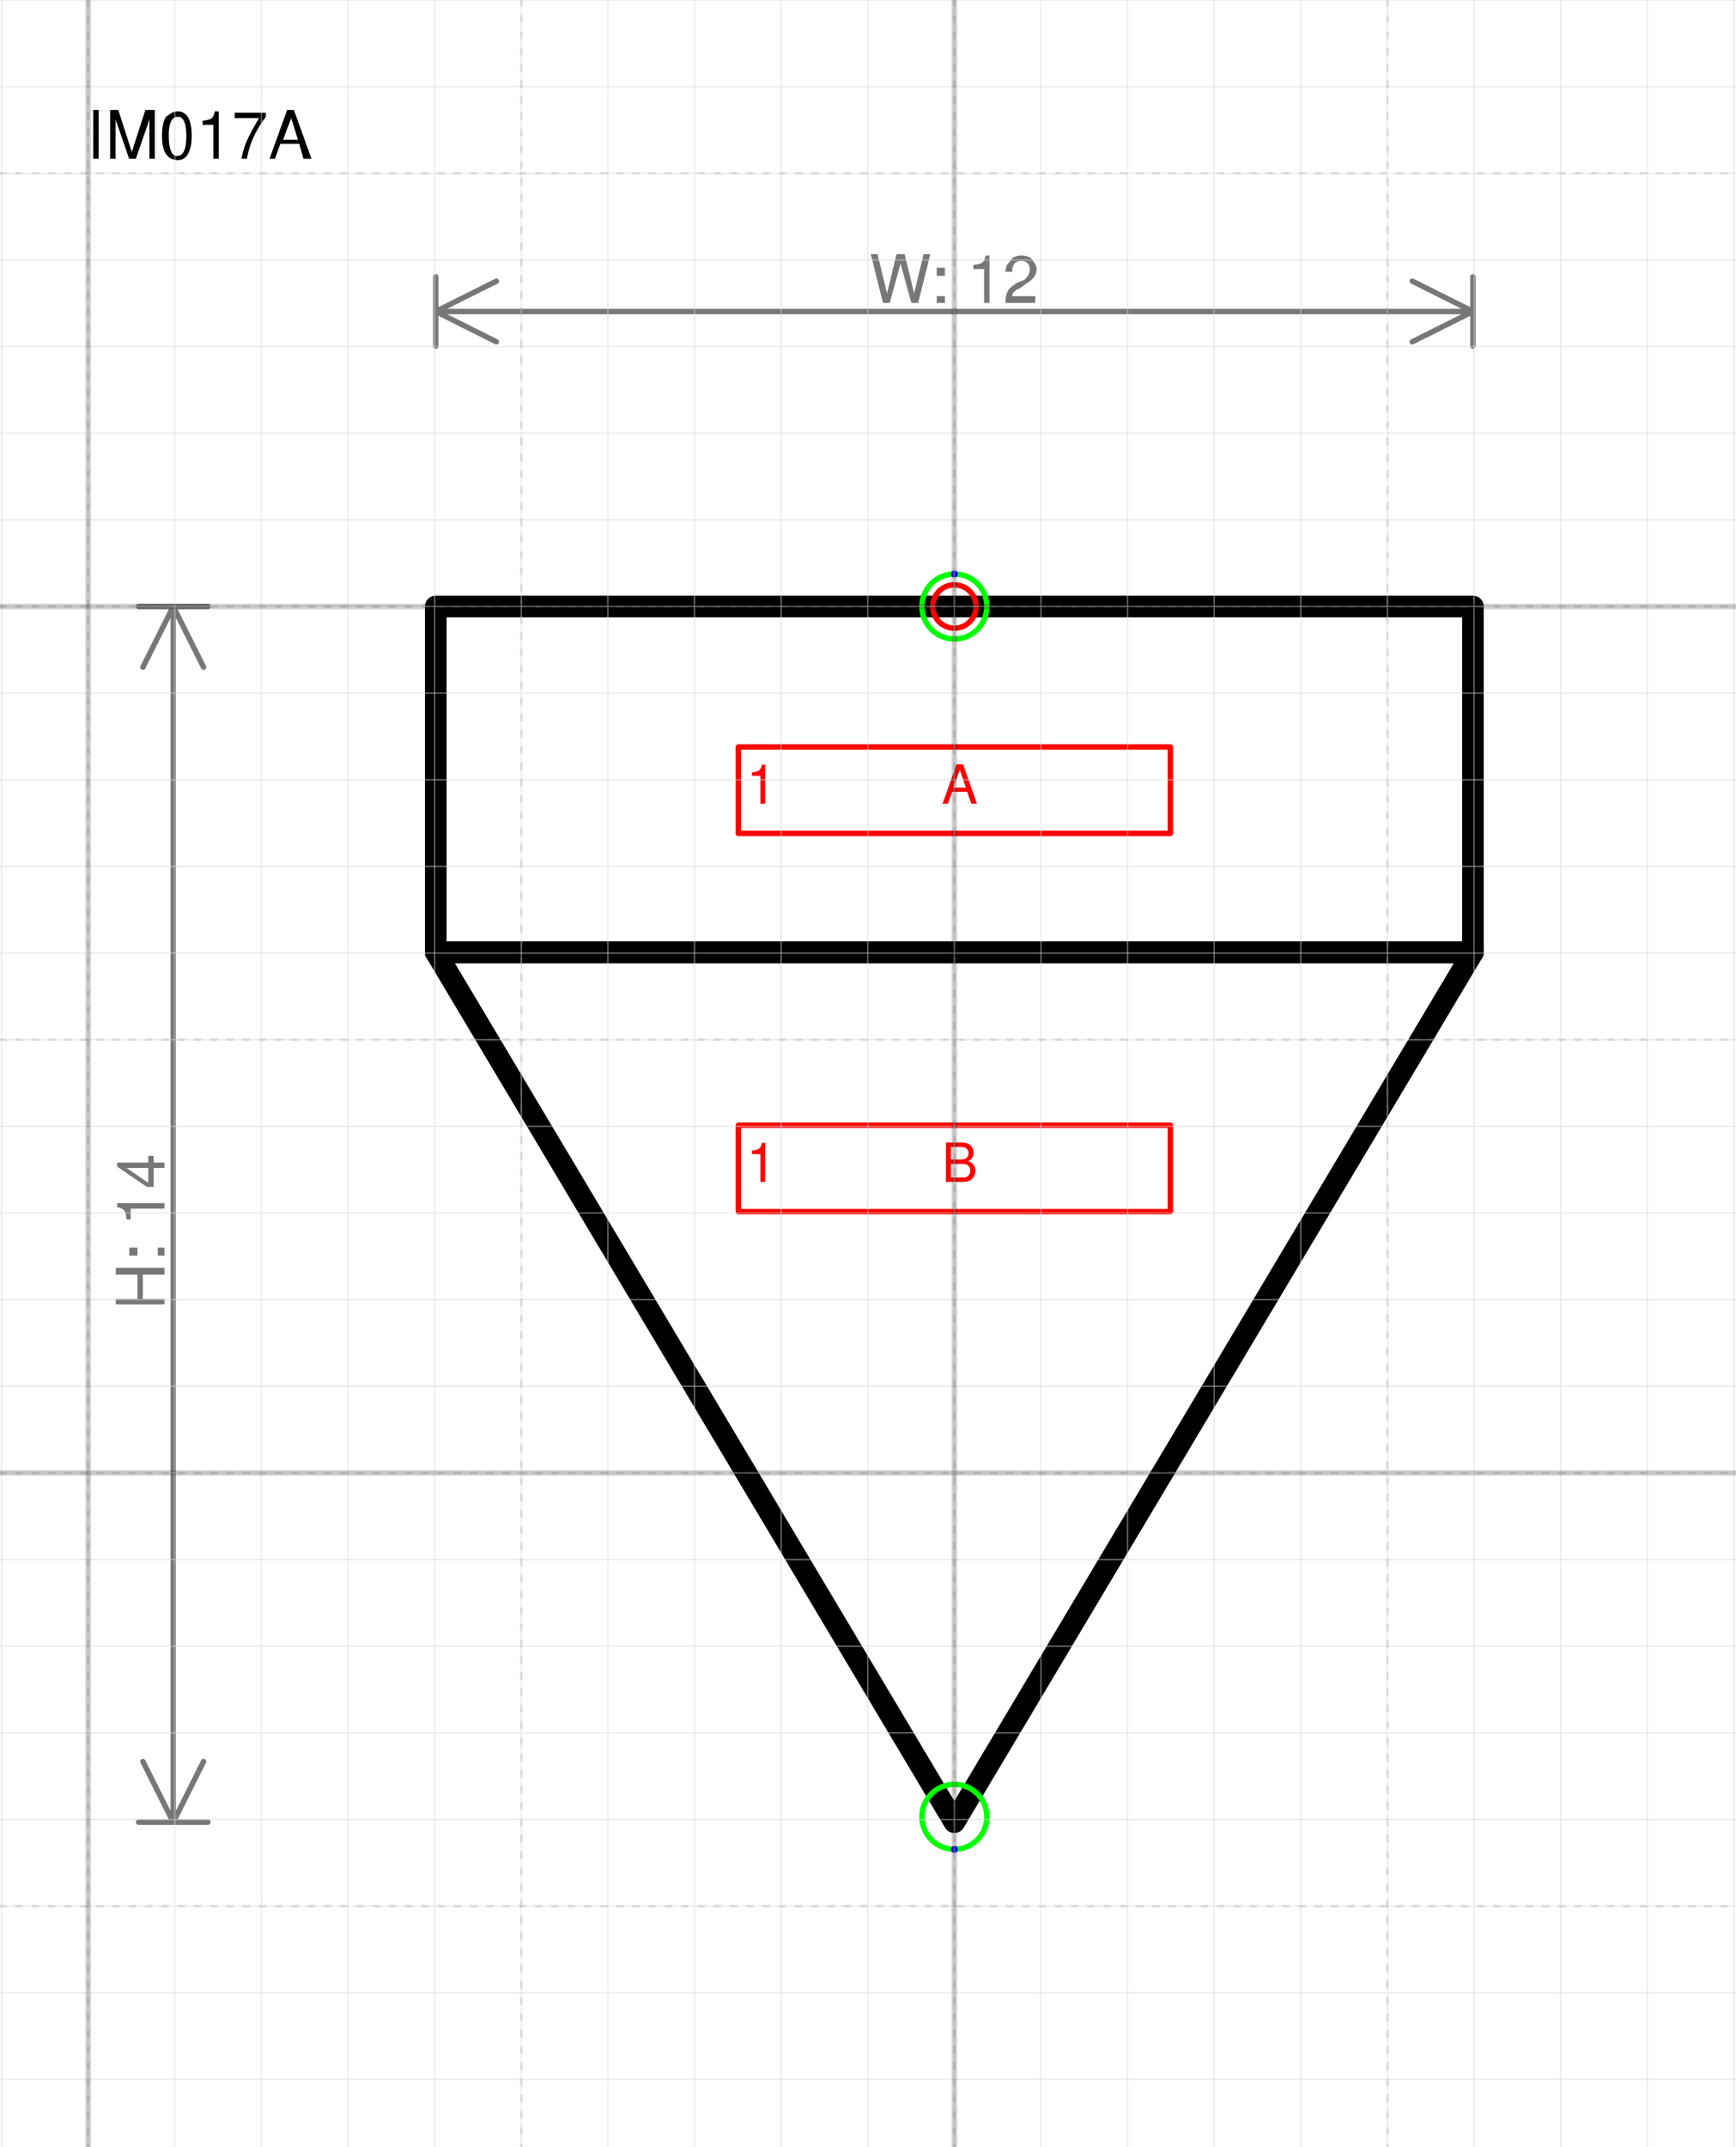
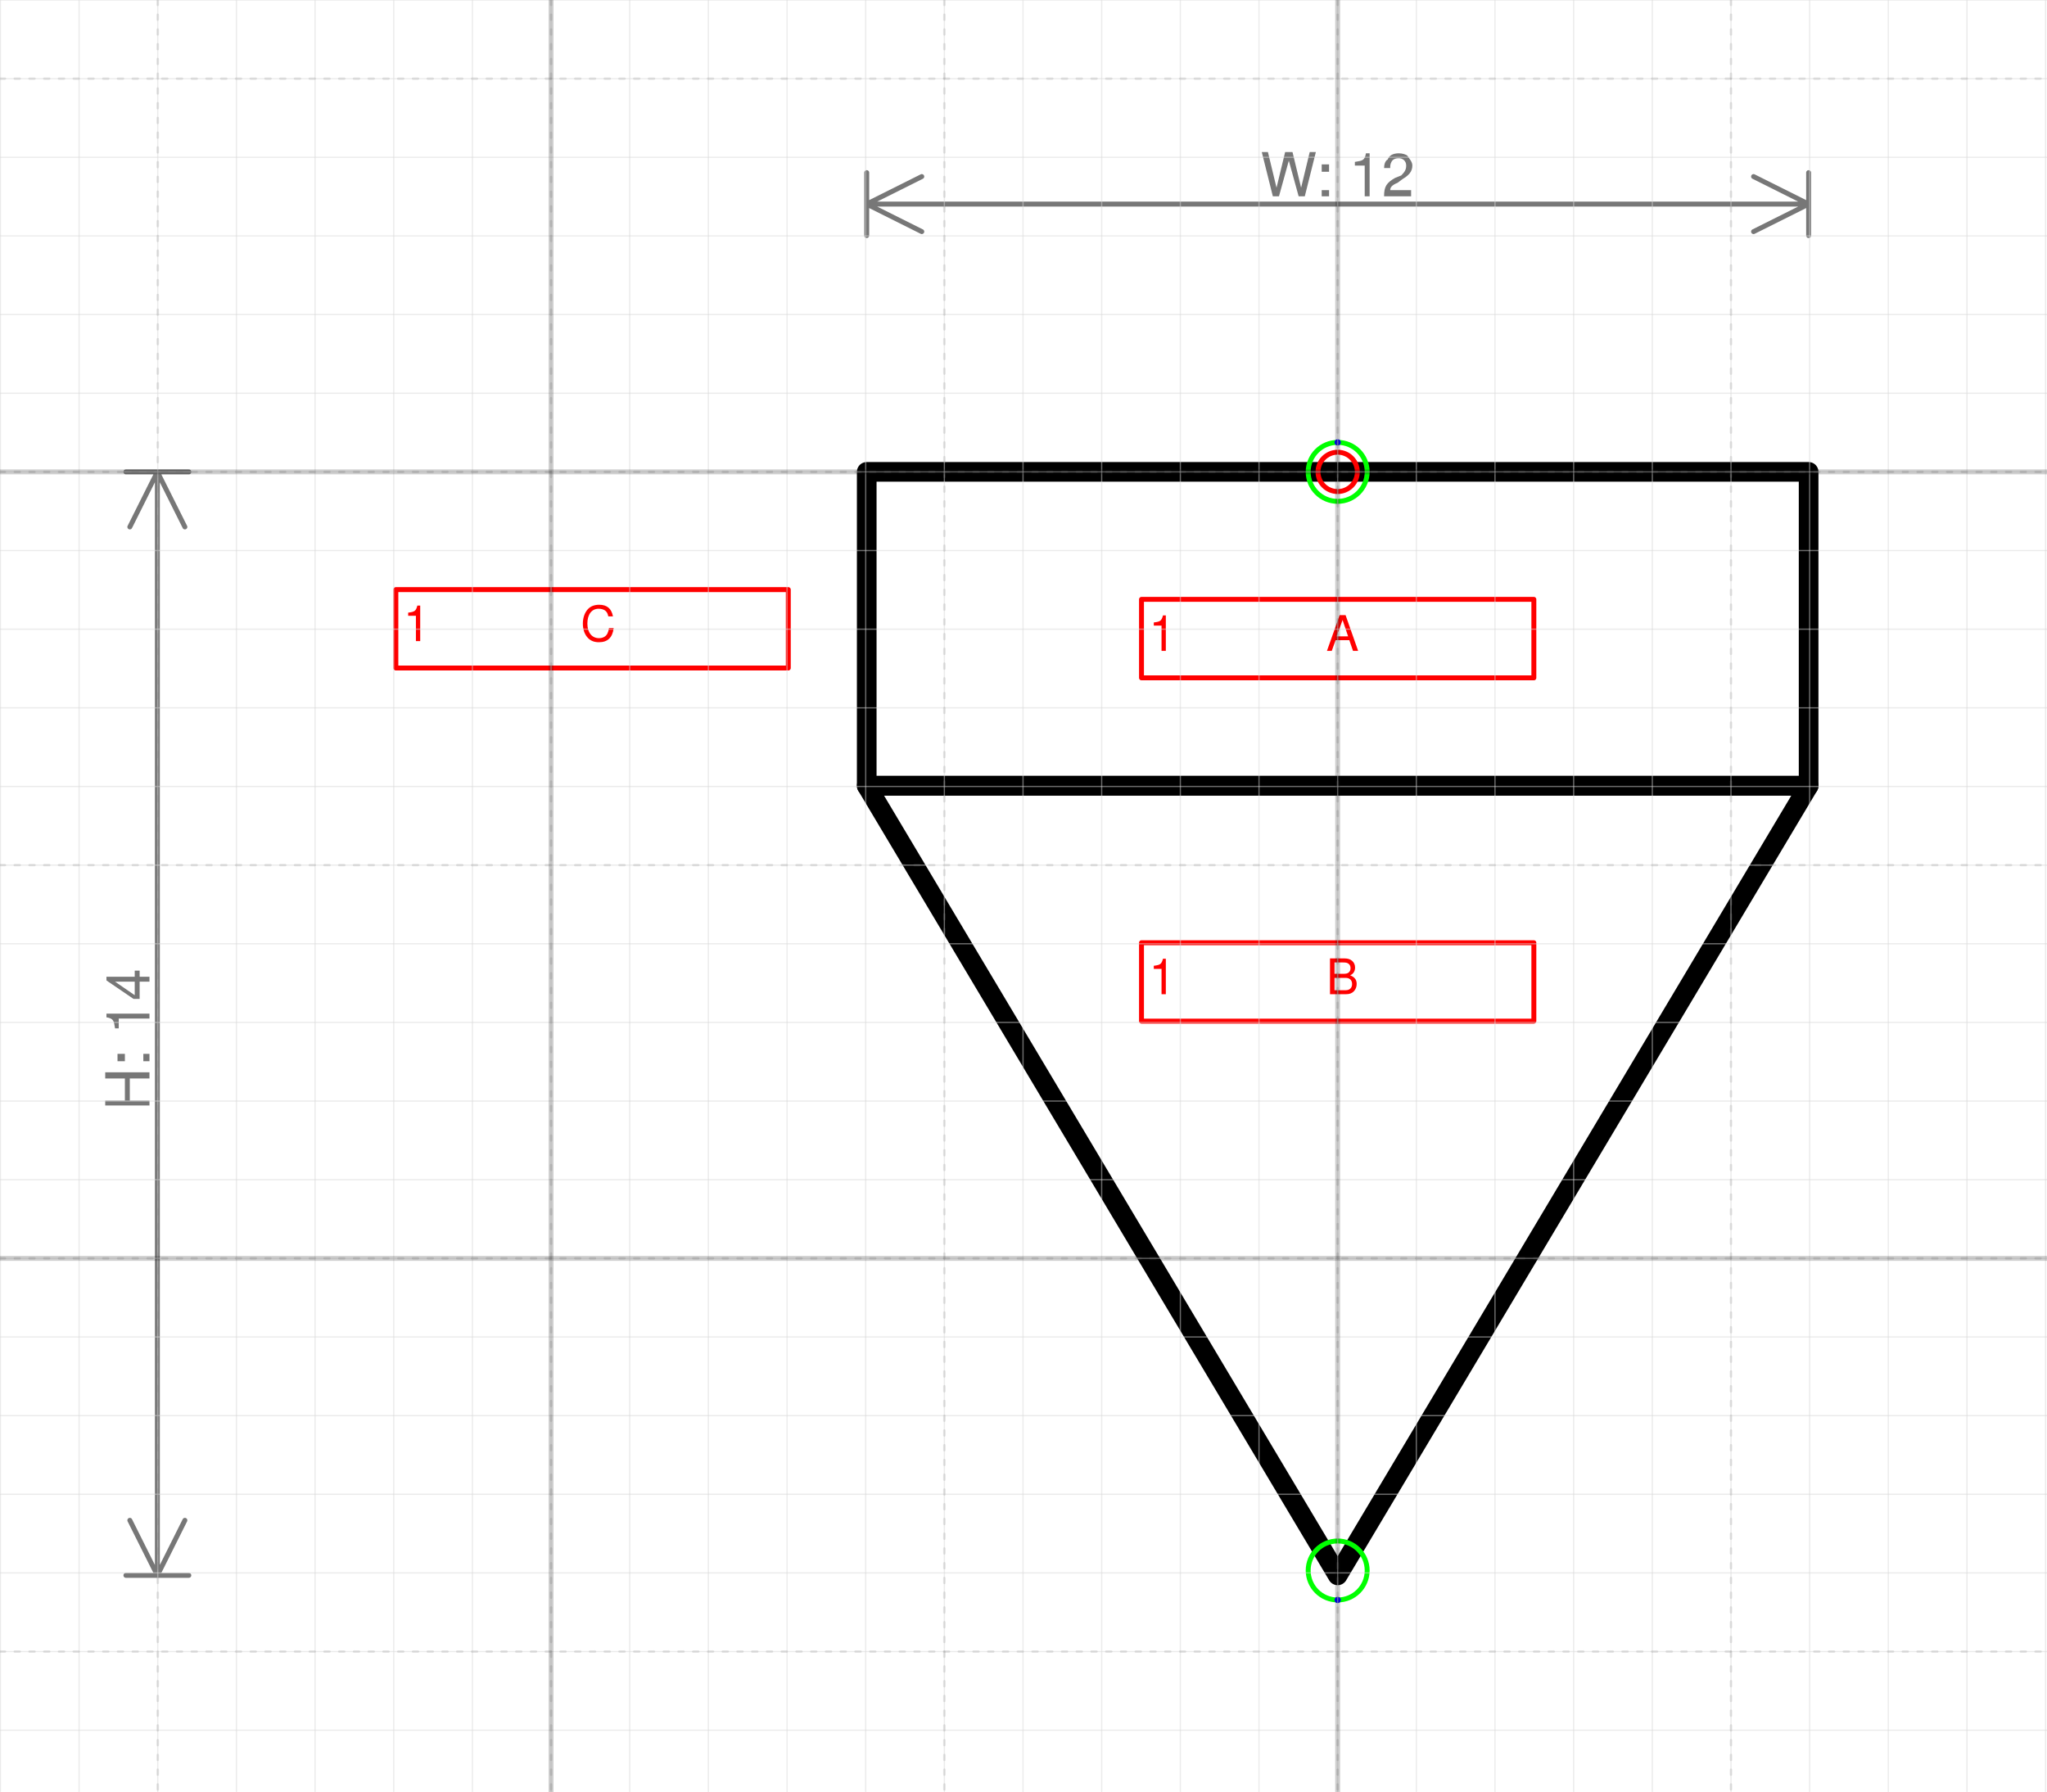
- <svg xmlns="http://www.w3.org/2000/svg" version="1.1" width="84.811mm" height="104.892mm" viewBox="-11.018 -7 20.036 24.78">
+ <svg xmlns="http://www.w3.org/2000/svg" version="1.1" width="110.153mm" height="96.426mm" viewBox="-17.005 -6 26.022 22.78">
  <defs vector-effect="non-scaling-stroke" />
  <g>
    <g id="cell-qiyPhvmg4lg1QXBYXzsJ-3" layer="Symbol">
-       <path d="M5.987 3.991L0 14.031-5.987 3.991Z" fill="none" stroke="rgb(0, 0, 0)" stroke-miterlimit="10" pointer-events="all" stroke-width="0.25" stroke-linecap="round" stroke-linejoin="round" />
+       <path d="M5.987 3.991L1.7724093482286902e-15 14.031-5.987 3.991Z" fill="none" stroke="rgb(0, 0, 0)" stroke-miterlimit="10" pointer-events="all" stroke-width="0.25" stroke-linecap="round" stroke-linejoin="round" />
    </g>
    <g id="cell-qiyPhvmg4lg1QXBYXzsJ-2" layer="Symbol">
      <path fill="none" stroke="rgb(0, 0, 0)" pointer-events="all" d="M-5.987 0L5.987 0 5.987 3.991-5.987 3.991z" stroke-width="0.25" stroke-linecap="round" stroke-linejoin="round" />
    </g>
    <g id="cell-x0dU82afqxrR8zdScq9k-0" content="&lt;object label=&quot;Connection&quot; PipingConnector=&quot;N&quot; LabelConnector=&quot;N&quot; SignalConnector=&quot;Y&quot; Direction=&quot;270&quot;/&gt;" data-label="Connection" data-PipingConnector="N" data-LabelConnector="N" data-SignalConnector="Y" data-Direction="270" layer="Connection">
      <ellipse cx="0" cy="0" rx="0.375" ry="0.375" fill="none" stroke="#00ff00" vector-effect="non-scaling-stroke" />
      <ellipse cx="-6.888638380355447e-17" cy="-0.375" rx="0.04" ry="0.04" fill="#0000ff" stroke="none" vector-effect="non-scaling-stroke" />
    </g>
    <g id="cell-x0dU82afqxrR8zdScq9k-1" content="&lt;object label=&quot;Connection&quot; PipingConnector=&quot;N&quot; LabelConnector=&quot;N&quot; SignalConnector=&quot;Y&quot; Direction=&quot;90&quot;/&gt;" data-label="Connection" data-PipingConnector="N" data-LabelConnector="N" data-SignalConnector="Y" data-Direction="90" layer="Connection">
      <ellipse cx="0" cy="13.969" rx="0.375" ry="0.375" fill="none" stroke="#00ff00" vector-effect="non-scaling-stroke" />
      <ellipse cx="0" cy="14.344" rx="0.04" ry="0.04" fill="#0000ff" stroke="none" vector-effect="non-scaling-stroke" />
    </g>
    <g id="cell-km2QJVbFfOpmcC_arqvF-132" content="&lt;object label=&quot;%LabelLines%&amp;amp;nbsp; &amp;amp;nbsp; &amp;amp;nbsp; &amp;amp;nbsp; &amp;amp;nbsp; &amp;amp;nbsp;%LabelIndex%&quot; placeholders=&quot;1&quot; LabelLines=&quot;1&quot; LabelIndex=&quot;B&quot;/&gt;" data-label="%LabelLines%&amp;nbsp; &amp;nbsp; &amp;nbsp; &amp;nbsp; &amp;nbsp; &amp;nbsp;%LabelIndex%" data-placeholders="1" data-LabelLines="1" data-LabelIndex="B" layer="Label">
      <path fill="none" stroke="#ff0000" pointer-events="all" d="M-2.494 5.987L2.494 5.987 2.494 6.984-2.494 6.984z" vector-effect="non-scaling-stroke" stroke-linecap="round" stroke-linejoin="round" />
      <g>
-         <text x="58" y="113" fill="#FF0000" font-family="Helvetica" font-size="10px" transform="scale(0.0623611 0.0623611) translate(-96 -6) translate(-0.5 -0.5)" vector-effect="non-scaling-stroke" stroke-linecap="round" stroke-linejoin="round">1           B</text>
+         <text x="154" y="113" fill="#FF0000" font-family="Helvetica" font-size="10px" transform="scale(0.0623611 0.0623611) translate(-192 -6) translate(-0.5 -0.5)" vector-effect="non-scaling-stroke" stroke-linecap="round" stroke-linejoin="round">1           B</text>
      </g>
    </g>
    <g id="cell-km2QJVbFfOpmcC_arqvF-133" content="&lt;object label=&quot;%LabelLines%&amp;amp;nbsp; &amp;amp;nbsp; &amp;amp;nbsp; &amp;amp;nbsp; &amp;amp;nbsp; &amp;amp;nbsp;%LabelIndex%&quot; placeholders=&quot;1&quot; LabelLines=&quot;1&quot; LabelIndex=&quot;A&quot;/&gt;" data-label="%LabelLines%&amp;nbsp; &amp;nbsp; &amp;nbsp; &amp;nbsp; &amp;nbsp; &amp;nbsp;%LabelIndex%" data-placeholders="1" data-LabelLines="1" data-LabelIndex="A" layer="Label">
      <path fill="none" stroke="#ff0000" pointer-events="all" d="M-2.494 1.621L2.494 1.621 2.494 2.619-2.494 2.619z" vector-effect="non-scaling-stroke" stroke-linecap="round" stroke-linejoin="round" />
      <g>
-         <text x="58" y="43" fill="#FF0000" font-family="Helvetica" font-size="10px" transform="scale(0.0623611 0.0623611) translate(-96 -6) translate(-0.5 -0.5)" vector-effect="non-scaling-stroke" stroke-linecap="round" stroke-linejoin="round">1           A</text>
+         <text x="154" y="43" fill="#FF0000" font-family="Helvetica" font-size="10px" transform="scale(0.0623611 0.0623611) translate(-192 -6) translate(-0.5 -0.5)" vector-effect="non-scaling-stroke" stroke-linecap="round" stroke-linejoin="round">1           A</text>
+       </g>
+     </g>
+     <g id="cell-H8nn5hbkmM2QclesZ_g3-1" content="&lt;object label=&quot;%LabelLines%&amp;amp;nbsp; &amp;amp;nbsp; &amp;amp;nbsp; &amp;amp;nbsp; &amp;amp;nbsp; &amp;amp;nbsp;%LabelIndex%&quot; placeholders=&quot;1&quot; LabelLines=&quot;1&quot; LabelIndex=&quot;C&quot;/&gt;" data-label="%LabelLines%&amp;nbsp; &amp;nbsp; &amp;nbsp; &amp;nbsp; &amp;nbsp; &amp;nbsp;%LabelIndex%" data-placeholders="1" data-LabelLines="1" data-LabelIndex="C" layer="Label">
+       <path fill="none" stroke="#ff0000" pointer-events="all" d="M-11.973 1.497L-6.984 1.497-6.984 2.494-11.973 2.494z" vector-effect="non-scaling-stroke" stroke-linecap="round" stroke-linejoin="round" />
+       <g>
+         <text x="2" y="41" fill="#FF0000" font-family="Helvetica" font-size="10px" transform="scale(0.0623611 0.0623611) translate(-192 -6) translate(-0.5 -0.5)" vector-effect="non-scaling-stroke" stroke-linecap="round" stroke-linejoin="round">1           C</text>
      </g>
    </g>
    <g id="cell-km2QJVbFfOpmcC_arqvF-135" content="&lt;object label=&quot;origo&quot;/&gt;" data-label="origo" layer="Origo">
      <ellipse cx="0" cy="0" rx="0.25" ry="0.25" fill="none" stroke="#ff0000" vector-effect="non-scaling-stroke" />
    </g>
  </g>
  <g layer="Dimension">
    <text x="0" y="-3.505" font-size="0.2mm" font-family="Helvetica" text-anchor="middle" fill="#777777" stroke-linecap="round" stroke-linejoin="round">W: 12</text>
    <path d="M-5.987,-3.405 5.987,-3.405 M-5.987,-3.405 -5.287,-3.755 M-5.987,-3.405 -5.287,-3.055 M5.987,-3.405 5.287,-3.755 M5.987,-3.405 5.287,-3.055 M-5.987,-3.005 -5.987,-3.805 M5.987,-3.005 5.987,-3.805" stroke="#777777" vector-effect="non-scaling-stroke" stroke-linecap="round" stroke-linejoin="round" />
-     <text x="-9.118" y="7.216" font-size="0.2mm" font-family="Helvetica" text-anchor="middle" fill="#777777" transform="rotate(-90 -9.117847 7.215625)" stroke-linecap="round" stroke-linejoin="round">H: 14</text>
-     <path d="M-9.018 0L-9.018 14.031M-9.018 0L-8.668 0.7M-9.018 0L-9.368 0.7M-9.018 14.031L-8.668 13.331M-9.018 14.031L-9.368 13.331M-9.418 0L-8.618 0M-9.418 14.031L-8.618 14.031" stroke="#777777" vector-effect="non-scaling-stroke" stroke-linecap="round" stroke-linejoin="round" />
-   </g>
-   <g layer="SymbolRegistrationNumber">
-     <text x="-10.018" y="-5.167" font-size="0.2mm" font-family="Helvetica" text-anchor="start" fill="#000000" stroke-linecap="round" stroke-linejoin="round">IM017A</text>
+     <text x="-15.105" y="7.216" font-size="0.2mm" font-family="Helvetica" text-anchor="middle" fill="#777777" transform="rotate(-90 -15.10451 7.215625)" stroke-linecap="round" stroke-linejoin="round">H: 14</text>
+     <path d="M-15.005 0L-15.005 14.031M-15.005 0L-14.655 0.7M-15.005 0L-15.355 0.7M-15.005 14.031L-14.655 13.331M-15.005 14.031L-15.355 13.331M-15.405 0L-14.605 0M-15.405 14.031L-14.605 14.031" stroke="#777777" vector-effect="non-scaling-stroke" stroke-linecap="round" stroke-linejoin="round" />
  </g>
  <g layer="Grid">
    <g layer="Grid_micro">
-       <path d="M-11.018,-7 9.018,-7" fill="none" stroke="rgb(216, 216, 216)" stroke-opacity="0.5" stroke-width="0.25" vector-effect="non-scaling-stroke" stroke-linecap="round" stroke-linejoin="round" />
-       <path d="M-11.018,-6 9.018,-6" fill="none" stroke="rgb(216, 216, 216)" stroke-opacity="0.5" stroke-width="0.25" vector-effect="non-scaling-stroke" stroke-linecap="round" stroke-linejoin="round" />
-       <path d="M-11.018,-5 9.018,-5" fill="none" stroke="rgb(216, 216, 216)" stroke-opacity="0.5" stroke-width="0.25" vector-effect="non-scaling-stroke" stroke-linecap="round" stroke-linejoin="round" />
-       <path d="M-11.018,-4 9.018,-4" fill="none" stroke="rgb(216, 216, 216)" stroke-opacity="0.5" stroke-width="0.25" vector-effect="non-scaling-stroke" stroke-linecap="round" stroke-linejoin="round" />
-       <path d="M-11.018,-3 9.018,-3" fill="none" stroke="rgb(216, 216, 216)" stroke-opacity="0.5" stroke-width="0.25" vector-effect="non-scaling-stroke" stroke-linecap="round" stroke-linejoin="round" />
-       <path d="M-11.018,-2 9.018,-2" fill="none" stroke="rgb(216, 216, 216)" stroke-opacity="0.5" stroke-width="0.25" vector-effect="non-scaling-stroke" stroke-linecap="round" stroke-linejoin="round" />
-       <path d="M-11.018,-1 9.018,-1" fill="none" stroke="rgb(216, 216, 216)" stroke-opacity="0.5" stroke-width="0.25" vector-effect="non-scaling-stroke" stroke-linecap="round" stroke-linejoin="round" />
-       <path d="M-11.018,0 9.018,0" fill="none" stroke="rgb(216, 216, 216)" stroke-opacity="0.5" stroke-width="0.25" vector-effect="non-scaling-stroke" stroke-linecap="round" stroke-linejoin="round" />
-       <path d="M-11.018,1 9.018,1" fill="none" stroke="rgb(216, 216, 216)" stroke-opacity="0.5" stroke-width="0.25" vector-effect="non-scaling-stroke" stroke-linecap="round" stroke-linejoin="round" />
-       <path d="M-11.018,2 9.018,2" fill="none" stroke="rgb(216, 216, 216)" stroke-opacity="0.5" stroke-width="0.25" vector-effect="non-scaling-stroke" stroke-linecap="round" stroke-linejoin="round" />
-       <path d="M-11.018,3 9.018,3" fill="none" stroke="rgb(216, 216, 216)" stroke-opacity="0.5" stroke-width="0.25" vector-effect="non-scaling-stroke" stroke-linecap="round" stroke-linejoin="round" />
-       <path d="M-11.018,4 9.018,4" fill="none" stroke="rgb(216, 216, 216)" stroke-opacity="0.5" stroke-width="0.25" vector-effect="non-scaling-stroke" stroke-linecap="round" stroke-linejoin="round" />
-       <path d="M-11.018,5 9.018,5" fill="none" stroke="rgb(216, 216, 216)" stroke-opacity="0.5" stroke-width="0.25" vector-effect="non-scaling-stroke" stroke-linecap="round" stroke-linejoin="round" />
-       <path d="M-11.018,6 9.018,6" fill="none" stroke="rgb(216, 216, 216)" stroke-opacity="0.5" stroke-width="0.25" vector-effect="non-scaling-stroke" stroke-linecap="round" stroke-linejoin="round" />
-       <path d="M-11.018,7 9.018,7" fill="none" stroke="rgb(216, 216, 216)" stroke-opacity="0.5" stroke-width="0.25" vector-effect="non-scaling-stroke" stroke-linecap="round" stroke-linejoin="round" />
-       <path d="M-11.018,8 9.018,8" fill="none" stroke="rgb(216, 216, 216)" stroke-opacity="0.5" stroke-width="0.25" vector-effect="non-scaling-stroke" stroke-linecap="round" stroke-linejoin="round" />
-       <path d="M-11.018,9 9.018,9" fill="none" stroke="rgb(216, 216, 216)" stroke-opacity="0.5" stroke-width="0.25" vector-effect="non-scaling-stroke" stroke-linecap="round" stroke-linejoin="round" />
-       <path d="M-11.018,10 9.018,10" fill="none" stroke="rgb(216, 216, 216)" stroke-opacity="0.5" stroke-width="0.25" vector-effect="non-scaling-stroke" stroke-linecap="round" stroke-linejoin="round" />
-       <path d="M-11.018,11 9.018,11" fill="none" stroke="rgb(216, 216, 216)" stroke-opacity="0.5" stroke-width="0.25" vector-effect="non-scaling-stroke" stroke-linecap="round" stroke-linejoin="round" />
-       <path d="M-11.018,12 9.018,12" fill="none" stroke="rgb(216, 216, 216)" stroke-opacity="0.5" stroke-width="0.25" vector-effect="non-scaling-stroke" stroke-linecap="round" stroke-linejoin="round" />
-       <path d="M-11.018,13 9.018,13" fill="none" stroke="rgb(216, 216, 216)" stroke-opacity="0.5" stroke-width="0.25" vector-effect="non-scaling-stroke" stroke-linecap="round" stroke-linejoin="round" />
-       <path d="M-11.018,14 9.018,14" fill="none" stroke="rgb(216, 216, 216)" stroke-opacity="0.5" stroke-width="0.25" vector-effect="non-scaling-stroke" stroke-linecap="round" stroke-linejoin="round" />
-       <path d="M-11.018,15 9.018,15" fill="none" stroke="rgb(216, 216, 216)" stroke-opacity="0.5" stroke-width="0.25" vector-effect="non-scaling-stroke" stroke-linecap="round" stroke-linejoin="round" />
-       <path d="M-11.018,16 9.018,16" fill="none" stroke="rgb(216, 216, 216)" stroke-opacity="0.5" stroke-width="0.25" vector-effect="non-scaling-stroke" stroke-linecap="round" stroke-linejoin="round" />
-       <path d="M-11.018,17 9.018,17" fill="none" stroke="rgb(216, 216, 216)" stroke-opacity="0.5" stroke-width="0.25" vector-effect="non-scaling-stroke" stroke-linecap="round" stroke-linejoin="round" />
-       <path d="M-11,-7 -11,17.78" fill="none" stroke="rgb(216, 216, 216)" stroke-opacity="0.5" stroke-width="0.25" vector-effect="non-scaling-stroke" stroke-linecap="round" stroke-linejoin="round" />
-       <path d="M-10,-7 -10,17.78" fill="none" stroke="rgb(216, 216, 216)" stroke-opacity="0.5" stroke-width="0.25" vector-effect="non-scaling-stroke" stroke-linecap="round" stroke-linejoin="round" />
-       <path d="M-9,-7 -9,17.78" fill="none" stroke="rgb(216, 216, 216)" stroke-opacity="0.5" stroke-width="0.25" vector-effect="non-scaling-stroke" stroke-linecap="round" stroke-linejoin="round" />
-       <path d="M-8,-7 -8,17.78" fill="none" stroke="rgb(216, 216, 216)" stroke-opacity="0.5" stroke-width="0.25" vector-effect="non-scaling-stroke" stroke-linecap="round" stroke-linejoin="round" />
-       <path d="M-7,-7 -7,17.78" fill="none" stroke="rgb(216, 216, 216)" stroke-opacity="0.5" stroke-width="0.25" vector-effect="non-scaling-stroke" stroke-linecap="round" stroke-linejoin="round" />
-       <path d="M-6,-7 -6,17.78" fill="none" stroke="rgb(216, 216, 216)" stroke-opacity="0.5" stroke-width="0.25" vector-effect="non-scaling-stroke" stroke-linecap="round" stroke-linejoin="round" />
-       <path d="M-5,-7 -5,17.78" fill="none" stroke="rgb(216, 216, 216)" stroke-opacity="0.5" stroke-width="0.25" vector-effect="non-scaling-stroke" stroke-linecap="round" stroke-linejoin="round" />
-       <path d="M-4,-7 -4,17.78" fill="none" stroke="rgb(216, 216, 216)" stroke-opacity="0.5" stroke-width="0.25" vector-effect="non-scaling-stroke" stroke-linecap="round" stroke-linejoin="round" />
-       <path d="M-3,-7 -3,17.78" fill="none" stroke="rgb(216, 216, 216)" stroke-opacity="0.5" stroke-width="0.25" vector-effect="non-scaling-stroke" stroke-linecap="round" stroke-linejoin="round" />
-       <path d="M-2,-7 -2,17.78" fill="none" stroke="rgb(216, 216, 216)" stroke-opacity="0.5" stroke-width="0.25" vector-effect="non-scaling-stroke" stroke-linecap="round" stroke-linejoin="round" />
-       <path d="M-1,-7 -1,17.78" fill="none" stroke="rgb(216, 216, 216)" stroke-opacity="0.5" stroke-width="0.25" vector-effect="non-scaling-stroke" stroke-linecap="round" stroke-linejoin="round" />
-       <path d="M0,-7 0,17.78" fill="none" stroke="rgb(216, 216, 216)" stroke-opacity="0.5" stroke-width="0.25" vector-effect="non-scaling-stroke" stroke-linecap="round" stroke-linejoin="round" />
-       <path d="M1,-7 1,17.78" fill="none" stroke="rgb(216, 216, 216)" stroke-opacity="0.5" stroke-width="0.25" vector-effect="non-scaling-stroke" stroke-linecap="round" stroke-linejoin="round" />
-       <path d="M2,-7 2,17.78" fill="none" stroke="rgb(216, 216, 216)" stroke-opacity="0.5" stroke-width="0.25" vector-effect="non-scaling-stroke" stroke-linecap="round" stroke-linejoin="round" />
-       <path d="M3,-7 3,17.78" fill="none" stroke="rgb(216, 216, 216)" stroke-opacity="0.5" stroke-width="0.25" vector-effect="non-scaling-stroke" stroke-linecap="round" stroke-linejoin="round" />
-       <path d="M4,-7 4,17.78" fill="none" stroke="rgb(216, 216, 216)" stroke-opacity="0.5" stroke-width="0.25" vector-effect="non-scaling-stroke" stroke-linecap="round" stroke-linejoin="round" />
-       <path d="M5,-7 5,17.78" fill="none" stroke="rgb(216, 216, 216)" stroke-opacity="0.5" stroke-width="0.25" vector-effect="non-scaling-stroke" stroke-linecap="round" stroke-linejoin="round" />
-       <path d="M6,-7 6,17.78" fill="none" stroke="rgb(216, 216, 216)" stroke-opacity="0.5" stroke-width="0.25" vector-effect="non-scaling-stroke" stroke-linecap="round" stroke-linejoin="round" />
-       <path d="M7,-7 7,17.78" fill="none" stroke="rgb(216, 216, 216)" stroke-opacity="0.5" stroke-width="0.25" vector-effect="non-scaling-stroke" stroke-linecap="round" stroke-linejoin="round" />
-       <path d="M8,-7 8,17.78" fill="none" stroke="rgb(216, 216, 216)" stroke-opacity="0.5" stroke-width="0.25" vector-effect="non-scaling-stroke" stroke-linecap="round" stroke-linejoin="round" />
-       <path d="M9,-7 9,17.78" fill="none" stroke="rgb(216, 216, 216)" stroke-opacity="0.5" stroke-width="0.25" vector-effect="non-scaling-stroke" stroke-linecap="round" stroke-linejoin="round" />
+       <path d="M-17.005,-6 9.018,-6" fill="none" stroke="rgb(216, 216, 216)" stroke-opacity="0.5" stroke-width="0.25" vector-effect="non-scaling-stroke" stroke-linecap="round" stroke-linejoin="round" />
+       <path d="M-17.005,-5 9.018,-5" fill="none" stroke="rgb(216, 216, 216)" stroke-opacity="0.5" stroke-width="0.25" vector-effect="non-scaling-stroke" stroke-linecap="round" stroke-linejoin="round" />
+       <path d="M-17.005,-4 9.018,-4" fill="none" stroke="rgb(216, 216, 216)" stroke-opacity="0.5" stroke-width="0.25" vector-effect="non-scaling-stroke" stroke-linecap="round" stroke-linejoin="round" />
+       <path d="M-17.005,-3 9.018,-3" fill="none" stroke="rgb(216, 216, 216)" stroke-opacity="0.5" stroke-width="0.25" vector-effect="non-scaling-stroke" stroke-linecap="round" stroke-linejoin="round" />
+       <path d="M-17.005,-2 9.018,-2" fill="none" stroke="rgb(216, 216, 216)" stroke-opacity="0.5" stroke-width="0.25" vector-effect="non-scaling-stroke" stroke-linecap="round" stroke-linejoin="round" />
+       <path d="M-17.005,-1 9.018,-1" fill="none" stroke="rgb(216, 216, 216)" stroke-opacity="0.5" stroke-width="0.25" vector-effect="non-scaling-stroke" stroke-linecap="round" stroke-linejoin="round" />
+       <path d="M-17.005,0 9.018,0" fill="none" stroke="rgb(216, 216, 216)" stroke-opacity="0.5" stroke-width="0.25" vector-effect="non-scaling-stroke" stroke-linecap="round" stroke-linejoin="round" />
+       <path d="M-17.005,1 9.018,1" fill="none" stroke="rgb(216, 216, 216)" stroke-opacity="0.5" stroke-width="0.25" vector-effect="non-scaling-stroke" stroke-linecap="round" stroke-linejoin="round" />
+       <path d="M-17.005,2 9.018,2" fill="none" stroke="rgb(216, 216, 216)" stroke-opacity="0.5" stroke-width="0.25" vector-effect="non-scaling-stroke" stroke-linecap="round" stroke-linejoin="round" />
+       <path d="M-17.005,3 9.018,3" fill="none" stroke="rgb(216, 216, 216)" stroke-opacity="0.5" stroke-width="0.25" vector-effect="non-scaling-stroke" stroke-linecap="round" stroke-linejoin="round" />
+       <path d="M-17.005,4 9.018,4" fill="none" stroke="rgb(216, 216, 216)" stroke-opacity="0.5" stroke-width="0.25" vector-effect="non-scaling-stroke" stroke-linecap="round" stroke-linejoin="round" />
+       <path d="M-17.005,5 9.018,5" fill="none" stroke="rgb(216, 216, 216)" stroke-opacity="0.5" stroke-width="0.25" vector-effect="non-scaling-stroke" stroke-linecap="round" stroke-linejoin="round" />
+       <path d="M-17.005,6 9.018,6" fill="none" stroke="rgb(216, 216, 216)" stroke-opacity="0.5" stroke-width="0.25" vector-effect="non-scaling-stroke" stroke-linecap="round" stroke-linejoin="round" />
+       <path d="M-17.005,7 9.018,7" fill="none" stroke="rgb(216, 216, 216)" stroke-opacity="0.5" stroke-width="0.25" vector-effect="non-scaling-stroke" stroke-linecap="round" stroke-linejoin="round" />
+       <path d="M-17.005,8 9.018,8" fill="none" stroke="rgb(216, 216, 216)" stroke-opacity="0.5" stroke-width="0.25" vector-effect="non-scaling-stroke" stroke-linecap="round" stroke-linejoin="round" />
+       <path d="M-17.005,9 9.018,9" fill="none" stroke="rgb(216, 216, 216)" stroke-opacity="0.5" stroke-width="0.25" vector-effect="non-scaling-stroke" stroke-linecap="round" stroke-linejoin="round" />
+       <path d="M-17.005,10 9.018,10" fill="none" stroke="rgb(216, 216, 216)" stroke-opacity="0.5" stroke-width="0.25" vector-effect="non-scaling-stroke" stroke-linecap="round" stroke-linejoin="round" />
+       <path d="M-17.005,11 9.018,11" fill="none" stroke="rgb(216, 216, 216)" stroke-opacity="0.5" stroke-width="0.25" vector-effect="non-scaling-stroke" stroke-linecap="round" stroke-linejoin="round" />
+       <path d="M-17.005,12 9.018,12" fill="none" stroke="rgb(216, 216, 216)" stroke-opacity="0.5" stroke-width="0.25" vector-effect="non-scaling-stroke" stroke-linecap="round" stroke-linejoin="round" />
+       <path d="M-17.005,13 9.018,13" fill="none" stroke="rgb(216, 216, 216)" stroke-opacity="0.5" stroke-width="0.25" vector-effect="non-scaling-stroke" stroke-linecap="round" stroke-linejoin="round" />
+       <path d="M-17.005,14 9.018,14" fill="none" stroke="rgb(216, 216, 216)" stroke-opacity="0.5" stroke-width="0.25" vector-effect="non-scaling-stroke" stroke-linecap="round" stroke-linejoin="round" />
+       <path d="M-17.005,15 9.018,15" fill="none" stroke="rgb(216, 216, 216)" stroke-opacity="0.5" stroke-width="0.25" vector-effect="non-scaling-stroke" stroke-linecap="round" stroke-linejoin="round" />
+       <path d="M-17.005,16 9.018,16" fill="none" stroke="rgb(216, 216, 216)" stroke-opacity="0.5" stroke-width="0.25" vector-effect="non-scaling-stroke" stroke-linecap="round" stroke-linejoin="round" />
+       <path d="M-17,-6 -17,16.78" fill="none" stroke="rgb(216, 216, 216)" stroke-opacity="0.5" stroke-width="0.25" vector-effect="non-scaling-stroke" stroke-linecap="round" stroke-linejoin="round" />
+       <path d="M-16,-6 -16,16.78" fill="none" stroke="rgb(216, 216, 216)" stroke-opacity="0.5" stroke-width="0.25" vector-effect="non-scaling-stroke" stroke-linecap="round" stroke-linejoin="round" />
+       <path d="M-15,-6 -15,16.78" fill="none" stroke="rgb(216, 216, 216)" stroke-opacity="0.5" stroke-width="0.25" vector-effect="non-scaling-stroke" stroke-linecap="round" stroke-linejoin="round" />
+       <path d="M-14,-6 -14,16.78" fill="none" stroke="rgb(216, 216, 216)" stroke-opacity="0.5" stroke-width="0.25" vector-effect="non-scaling-stroke" stroke-linecap="round" stroke-linejoin="round" />
+       <path d="M-13,-6 -13,16.78" fill="none" stroke="rgb(216, 216, 216)" stroke-opacity="0.5" stroke-width="0.25" vector-effect="non-scaling-stroke" stroke-linecap="round" stroke-linejoin="round" />
+       <path d="M-12,-6 -12,16.78" fill="none" stroke="rgb(216, 216, 216)" stroke-opacity="0.5" stroke-width="0.25" vector-effect="non-scaling-stroke" stroke-linecap="round" stroke-linejoin="round" />
+       <path d="M-11,-6 -11,16.78" fill="none" stroke="rgb(216, 216, 216)" stroke-opacity="0.5" stroke-width="0.25" vector-effect="non-scaling-stroke" stroke-linecap="round" stroke-linejoin="round" />
+       <path d="M-10,-6 -10,16.78" fill="none" stroke="rgb(216, 216, 216)" stroke-opacity="0.5" stroke-width="0.25" vector-effect="non-scaling-stroke" stroke-linecap="round" stroke-linejoin="round" />
+       <path d="M-9,-6 -9,16.78" fill="none" stroke="rgb(216, 216, 216)" stroke-opacity="0.5" stroke-width="0.25" vector-effect="non-scaling-stroke" stroke-linecap="round" stroke-linejoin="round" />
+       <path d="M-8,-6 -8,16.78" fill="none" stroke="rgb(216, 216, 216)" stroke-opacity="0.5" stroke-width="0.25" vector-effect="non-scaling-stroke" stroke-linecap="round" stroke-linejoin="round" />
+       <path d="M-7,-6 -7,16.78" fill="none" stroke="rgb(216, 216, 216)" stroke-opacity="0.5" stroke-width="0.25" vector-effect="non-scaling-stroke" stroke-linecap="round" stroke-linejoin="round" />
+       <path d="M-6,-6 -6,16.78" fill="none" stroke="rgb(216, 216, 216)" stroke-opacity="0.5" stroke-width="0.25" vector-effect="non-scaling-stroke" stroke-linecap="round" stroke-linejoin="round" />
+       <path d="M-5,-6 -5,16.78" fill="none" stroke="rgb(216, 216, 216)" stroke-opacity="0.5" stroke-width="0.25" vector-effect="non-scaling-stroke" stroke-linecap="round" stroke-linejoin="round" />
+       <path d="M-4,-6 -4,16.78" fill="none" stroke="rgb(216, 216, 216)" stroke-opacity="0.5" stroke-width="0.25" vector-effect="non-scaling-stroke" stroke-linecap="round" stroke-linejoin="round" />
+       <path d="M-3,-6 -3,16.78" fill="none" stroke="rgb(216, 216, 216)" stroke-opacity="0.5" stroke-width="0.25" vector-effect="non-scaling-stroke" stroke-linecap="round" stroke-linejoin="round" />
+       <path d="M-2,-6 -2,16.78" fill="none" stroke="rgb(216, 216, 216)" stroke-opacity="0.5" stroke-width="0.25" vector-effect="non-scaling-stroke" stroke-linecap="round" stroke-linejoin="round" />
+       <path d="M-1,-6 -1,16.78" fill="none" stroke="rgb(216, 216, 216)" stroke-opacity="0.5" stroke-width="0.25" vector-effect="non-scaling-stroke" stroke-linecap="round" stroke-linejoin="round" />
+       <path d="M0,-6 0,16.78" fill="none" stroke="rgb(216, 216, 216)" stroke-opacity="0.5" stroke-width="0.25" vector-effect="non-scaling-stroke" stroke-linecap="round" stroke-linejoin="round" />
+       <path d="M1,-6 1,16.78" fill="none" stroke="rgb(216, 216, 216)" stroke-opacity="0.5" stroke-width="0.25" vector-effect="non-scaling-stroke" stroke-linecap="round" stroke-linejoin="round" />
+       <path d="M2,-6 2,16.78" fill="none" stroke="rgb(216, 216, 216)" stroke-opacity="0.5" stroke-width="0.25" vector-effect="non-scaling-stroke" stroke-linecap="round" stroke-linejoin="round" />
+       <path d="M3,-6 3,16.78" fill="none" stroke="rgb(216, 216, 216)" stroke-opacity="0.5" stroke-width="0.25" vector-effect="non-scaling-stroke" stroke-linecap="round" stroke-linejoin="round" />
+       <path d="M4,-6 4,16.78" fill="none" stroke="rgb(216, 216, 216)" stroke-opacity="0.5" stroke-width="0.25" vector-effect="non-scaling-stroke" stroke-linecap="round" stroke-linejoin="round" />
+       <path d="M5,-6 5,16.78" fill="none" stroke="rgb(216, 216, 216)" stroke-opacity="0.5" stroke-width="0.25" vector-effect="non-scaling-stroke" stroke-linecap="round" stroke-linejoin="round" />
+       <path d="M6,-6 6,16.78" fill="none" stroke="rgb(216, 216, 216)" stroke-opacity="0.5" stroke-width="0.25" vector-effect="non-scaling-stroke" stroke-linecap="round" stroke-linejoin="round" />
+       <path d="M7,-6 7,16.78" fill="none" stroke="rgb(216, 216, 216)" stroke-opacity="0.5" stroke-width="0.25" vector-effect="non-scaling-stroke" stroke-linecap="round" stroke-linejoin="round" />
+       <path d="M8,-6 8,16.78" fill="none" stroke="rgb(216, 216, 216)" stroke-opacity="0.5" stroke-width="0.25" vector-effect="non-scaling-stroke" stroke-linecap="round" stroke-linejoin="round" />
+       <path d="M9,-6 9,16.78" fill="none" stroke="rgb(216, 216, 216)" stroke-opacity="0.5" stroke-width="0.25" vector-effect="non-scaling-stroke" stroke-linecap="round" stroke-linejoin="round" />
    </g>
    <g layer="Grid_minor">
-       <path d="M-11.018,-5 9.018,-5" fill="none" stroke="#7f7f7f" stroke-opacity="0.2" stroke-width="0.5" stroke-dasharray="1.0, 2.0" vector-effect="non-scaling-stroke" stroke-linecap="round" stroke-linejoin="round" />
-       <path d="M-11.018,0 9.018,0" fill="none" stroke="#7f7f7f" stroke-opacity="0.2" stroke-width="0.5" stroke-dasharray="1.0, 2.0" vector-effect="non-scaling-stroke" stroke-linecap="round" stroke-linejoin="round" />
-       <path d="M-11.018,5 9.018,5" fill="none" stroke="#7f7f7f" stroke-opacity="0.2" stroke-width="0.5" stroke-dasharray="1.0, 2.0" vector-effect="non-scaling-stroke" stroke-linecap="round" stroke-linejoin="round" />
-       <path d="M-11.018,10 9.018,10" fill="none" stroke="#7f7f7f" stroke-opacity="0.2" stroke-width="0.5" stroke-dasharray="1.0, 2.0" vector-effect="non-scaling-stroke" stroke-linecap="round" stroke-linejoin="round" />
-       <path d="M-11.018,15 9.018,15" fill="none" stroke="#7f7f7f" stroke-opacity="0.2" stroke-width="0.5" stroke-dasharray="1.0, 2.0" vector-effect="non-scaling-stroke" stroke-linecap="round" stroke-linejoin="round" />
-       <path d="M-10,-7 -10,17.78" fill="none" stroke="#7f7f7f" stroke-opacity="0.2" stroke-width="0.5" stroke-dasharray="1.0, 2.0" vector-effect="non-scaling-stroke" stroke-linecap="round" stroke-linejoin="round" />
-       <path d="M-5,-7 -5,17.78" fill="none" stroke="#7f7f7f" stroke-opacity="0.2" stroke-width="0.5" stroke-dasharray="1.0, 2.0" vector-effect="non-scaling-stroke" stroke-linecap="round" stroke-linejoin="round" />
-       <path d="M0,-7 0,17.78" fill="none" stroke="#7f7f7f" stroke-opacity="0.2" stroke-width="0.5" stroke-dasharray="1.0, 2.0" vector-effect="non-scaling-stroke" stroke-linecap="round" stroke-linejoin="round" />
-       <path d="M5,-7 5,17.78" fill="none" stroke="#7f7f7f" stroke-opacity="0.2" stroke-width="0.5" stroke-dasharray="1.0, 2.0" vector-effect="non-scaling-stroke" stroke-linecap="round" stroke-linejoin="round" />
+       <path d="M-17.005,-5 9.018,-5" fill="none" stroke="#7f7f7f" stroke-opacity="0.2" stroke-width="0.5" stroke-dasharray="1.0, 2.0" vector-effect="non-scaling-stroke" stroke-linecap="round" stroke-linejoin="round" />
+       <path d="M-17.005,0 9.018,0" fill="none" stroke="#7f7f7f" stroke-opacity="0.2" stroke-width="0.5" stroke-dasharray="1.0, 2.0" vector-effect="non-scaling-stroke" stroke-linecap="round" stroke-linejoin="round" />
+       <path d="M-17.005,5 9.018,5" fill="none" stroke="#7f7f7f" stroke-opacity="0.2" stroke-width="0.5" stroke-dasharray="1.0, 2.0" vector-effect="non-scaling-stroke" stroke-linecap="round" stroke-linejoin="round" />
+       <path d="M-17.005,10 9.018,10" fill="none" stroke="#7f7f7f" stroke-opacity="0.2" stroke-width="0.5" stroke-dasharray="1.0, 2.0" vector-effect="non-scaling-stroke" stroke-linecap="round" stroke-linejoin="round" />
+       <path d="M-17.005,15 9.018,15" fill="none" stroke="#7f7f7f" stroke-opacity="0.2" stroke-width="0.5" stroke-dasharray="1.0, 2.0" vector-effect="non-scaling-stroke" stroke-linecap="round" stroke-linejoin="round" />
+       <path d="M-15,-6 -15,16.78" fill="none" stroke="#7f7f7f" stroke-opacity="0.2" stroke-width="0.5" stroke-dasharray="1.0, 2.0" vector-effect="non-scaling-stroke" stroke-linecap="round" stroke-linejoin="round" />
+       <path d="M-10,-6 -10,16.78" fill="none" stroke="#7f7f7f" stroke-opacity="0.2" stroke-width="0.5" stroke-dasharray="1.0, 2.0" vector-effect="non-scaling-stroke" stroke-linecap="round" stroke-linejoin="round" />
+       <path d="M-5,-6 -5,16.78" fill="none" stroke="#7f7f7f" stroke-opacity="0.2" stroke-width="0.5" stroke-dasharray="1.0, 2.0" vector-effect="non-scaling-stroke" stroke-linecap="round" stroke-linejoin="round" />
+       <path d="M0,-6 0,16.78" fill="none" stroke="#7f7f7f" stroke-opacity="0.2" stroke-width="0.5" stroke-dasharray="1.0, 2.0" vector-effect="non-scaling-stroke" stroke-linecap="round" stroke-linejoin="round" />
+       <path d="M5,-6 5,16.78" fill="none" stroke="#7f7f7f" stroke-opacity="0.2" stroke-width="0.5" stroke-dasharray="1.0, 2.0" vector-effect="non-scaling-stroke" stroke-linecap="round" stroke-linejoin="round" />
    </g>
    <g layer="Grid_major">
-       <path d="M-11.018,0 9.018,0" fill="none" stroke="#0f0f0f" stroke-opacity="0.2" stroke-width="1" vector-effect="non-scaling-stroke" stroke-linecap="round" stroke-linejoin="round" />
-       <path d="M-11.018,10 9.018,10" fill="none" stroke="#0f0f0f" stroke-opacity="0.2" stroke-width="1" vector-effect="non-scaling-stroke" stroke-linecap="round" stroke-linejoin="round" />
-       <path d="M-10,-7 -10,17.78" fill="none" stroke="#0f0f0f" stroke-opacity="0.2" stroke-width="1" vector-effect="non-scaling-stroke" stroke-linecap="round" stroke-linejoin="round" />
-       <path d="M0,-7 0,17.78" fill="none" stroke="#0f0f0f" stroke-opacity="0.2" stroke-width="1" vector-effect="non-scaling-stroke" stroke-linecap="round" stroke-linejoin="round" />
+       <path d="M-17.005,0 9.018,0" fill="none" stroke="#0f0f0f" stroke-opacity="0.2" stroke-width="1" vector-effect="non-scaling-stroke" stroke-linecap="round" stroke-linejoin="round" />
+       <path d="M-17.005,10 9.018,10" fill="none" stroke="#0f0f0f" stroke-opacity="0.2" stroke-width="1" vector-effect="non-scaling-stroke" stroke-linecap="round" stroke-linejoin="round" />
+       <path d="M-10,-6 -10,16.78" fill="none" stroke="#0f0f0f" stroke-opacity="0.2" stroke-width="1" vector-effect="non-scaling-stroke" stroke-linecap="round" stroke-linejoin="round" />
+       <path d="M0,-6 0,16.78" fill="none" stroke="#0f0f0f" stroke-opacity="0.2" stroke-width="1" vector-effect="non-scaling-stroke" stroke-linecap="round" stroke-linejoin="round" />
    </g>
  </g>
</svg>
